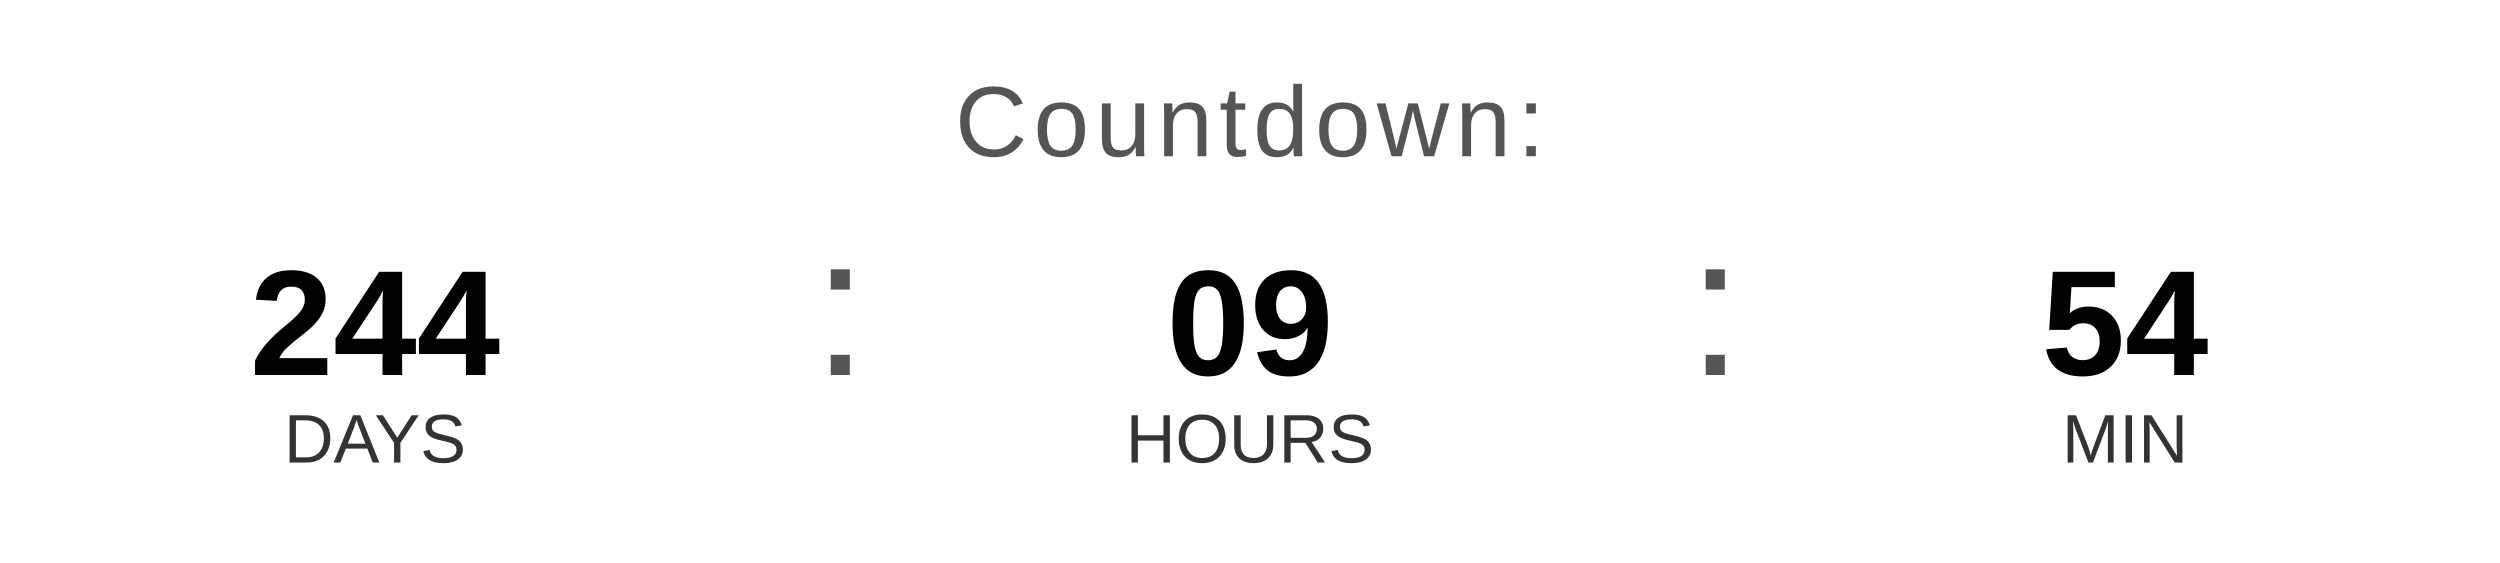
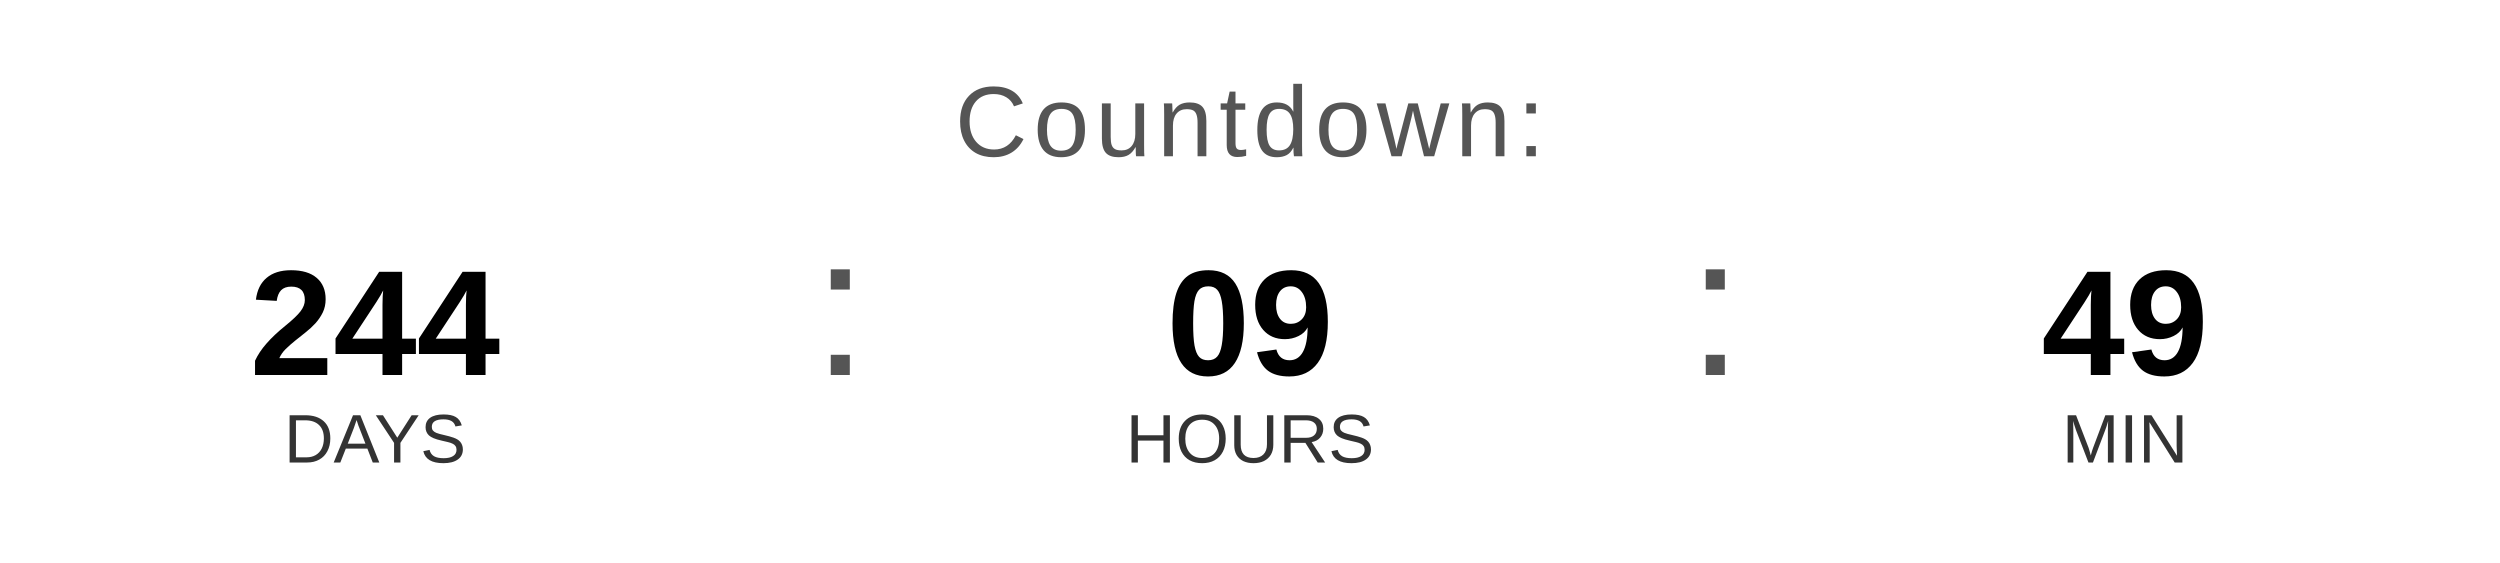
<svg xmlns="http://www.w3.org/2000/svg" width="400" height="90" viewBox="0 0 400 90">
  <text x="200" y="25" font-family="Arial, Helvetica, sans-serif" font-size="16" fill="#555555" text-anchor="middle" letter-spacing="1">
    Countdown:
  </text>
  <text x="60" y="60" font-family="Arial, Helvetica, sans-serif" font-size="24" font-weight="bold" fill="#000000" text-anchor="middle">244</text>
  <text x="60" y="74" font-family="Arial, Helvetica, sans-serif" font-size="11" fill="#333333" text-anchor="middle">DAYS</text>
  <text x="130" y="60" font-family="Arial, sans-serif" font-size="32" fill="#555555">:</text>
  <text x="200" y="60" font-family="Arial, Helvetica, sans-serif" font-size="24" font-weight="bold" fill="#000000" text-anchor="middle">09</text>
  <text x="200" y="74" font-family="Arial, Helvetica, sans-serif" font-size="11" fill="#333333" text-anchor="middle">HOURS</text>
  <text x="270" y="60" font-family="Arial, sans-serif" font-size="32" fill="#555555">:</text>
-   <text x="340" y="60" font-family="Arial, Helvetica, sans-serif" font-size="24" font-weight="bold" fill="#000000" text-anchor="middle">54</text>
+   <text x="340" y="60" font-family="Arial, Helvetica, sans-serif" font-size="24" font-weight="bold" fill="#000000" text-anchor="middle">49</text>
  <text x="340" y="74" font-family="Arial, Helvetica, sans-serif" font-size="11" fill="#333333" text-anchor="middle">MIN</text>
</svg>
